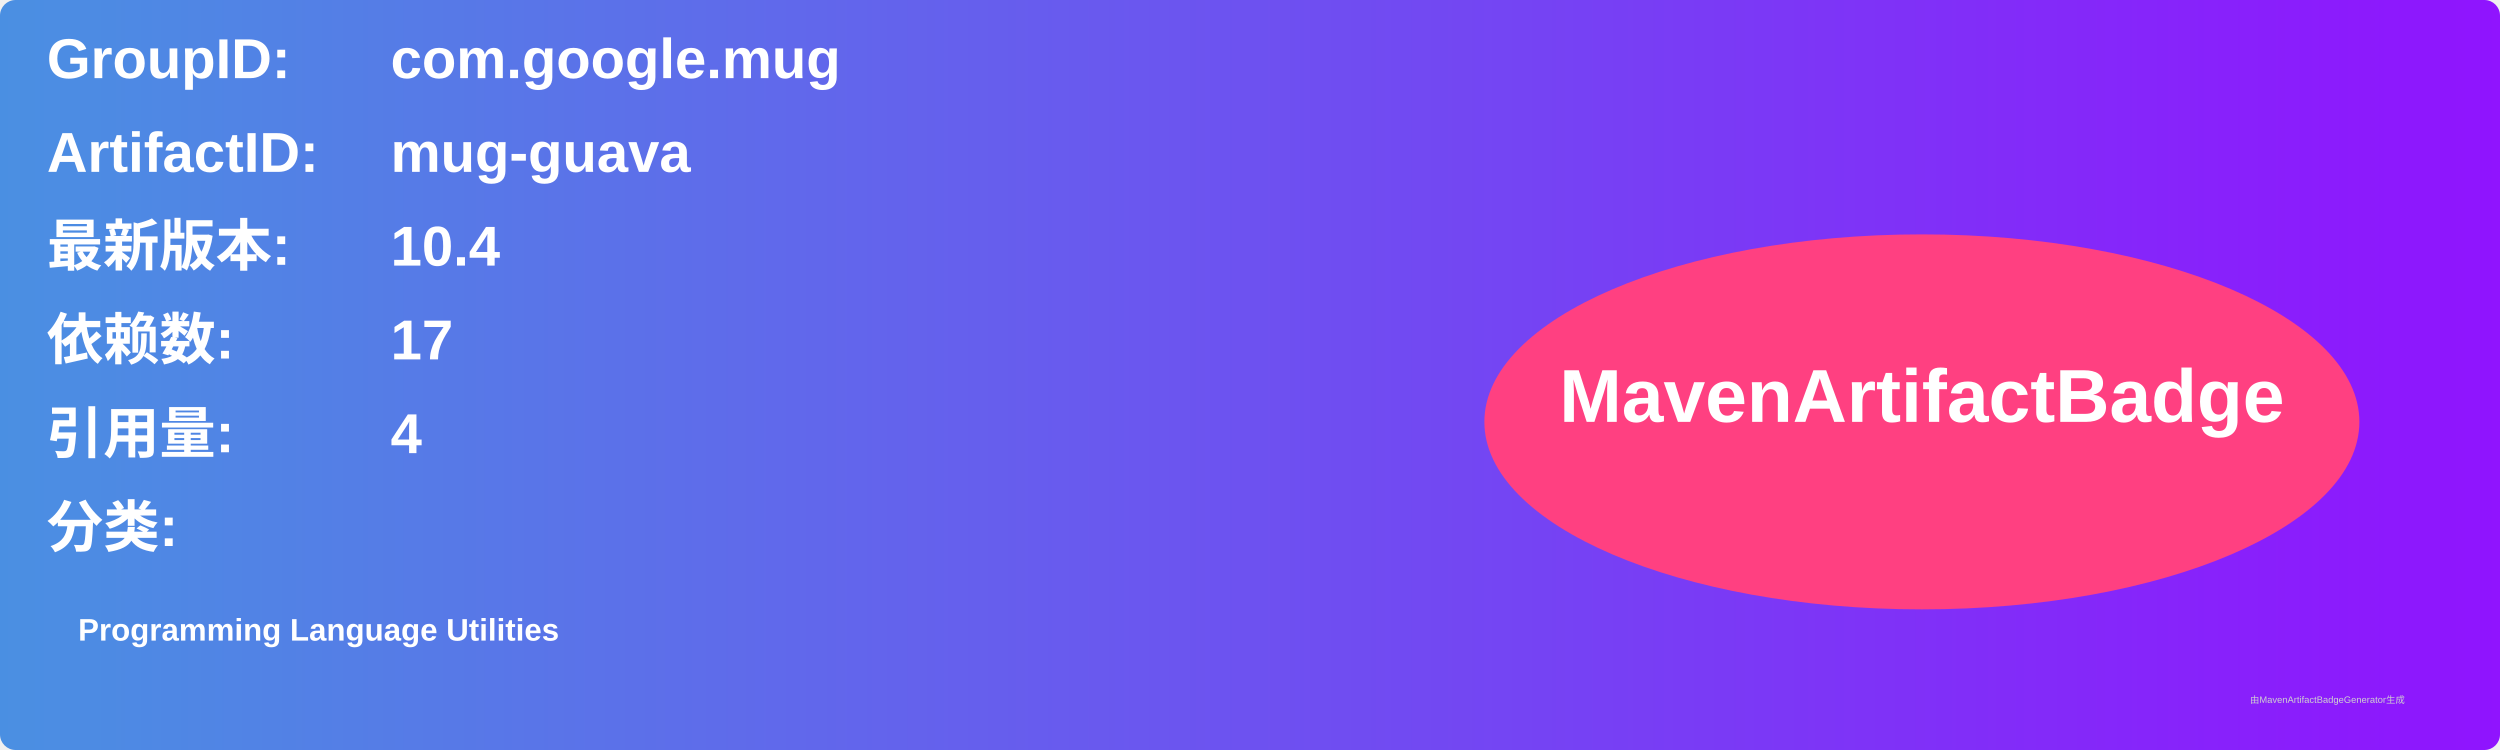
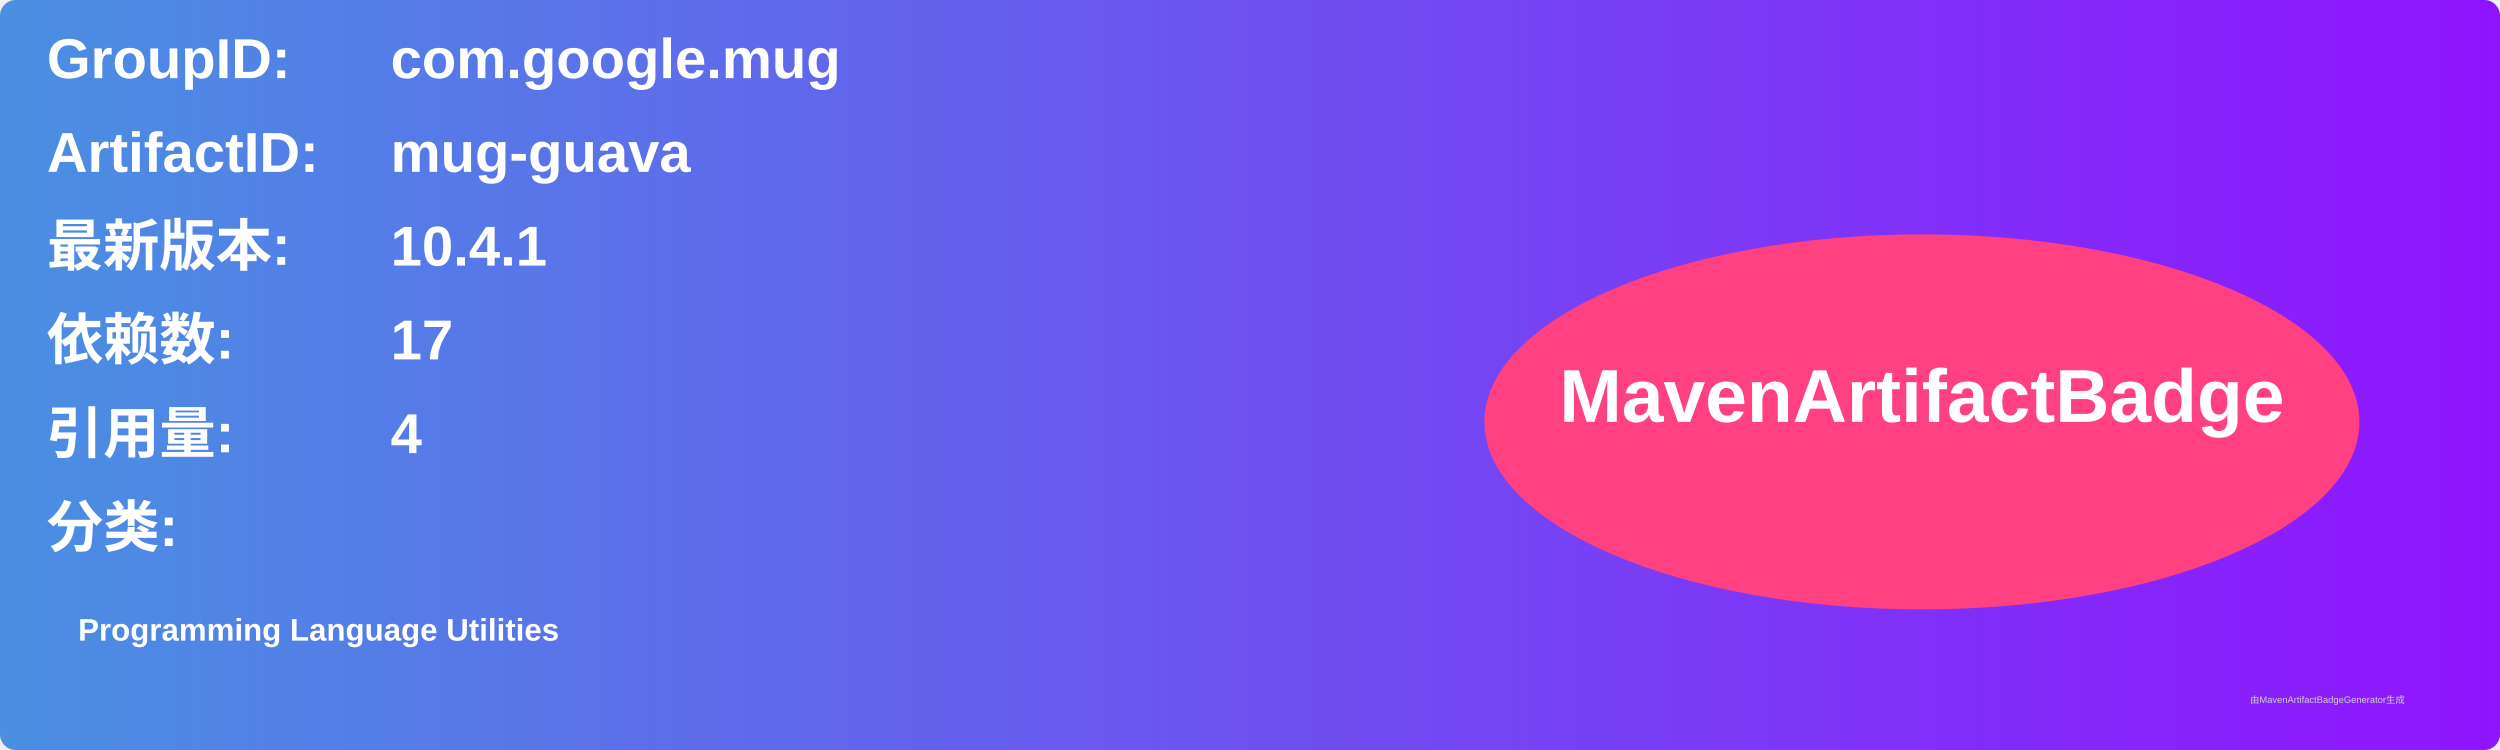
<svg xmlns="http://www.w3.org/2000/svg" width="800" height="240" viewBox="0 0 800 240">
  <linearGradient id="grad" x1="0%" y1="0%" x2="100%" y2="0%">
    <stop offset="0%" stop-color="#4a90e2" />
    <stop offset="100%" stop-color="#9013fe" />
  </linearGradient>
  <rect width="100%" height="100%" rx="5" ry="5" fill="url(#grad)" />
  <g transform="translate(15, 15)">
    <text x="0" y="10" font-family="Arial" font-size="18" fill="white" font-weight="bold" width="260">GroupID:</text>
    <text x="110" y="10" font-family="Arial" font-size="18" fill="white" font-weight="bold" width="460">com.google.mug</text>
    <text x="0" y="40" font-family="Arial" font-size="18" fill="white" font-weight="bold" width="260">ArtifactID:</text>
    <text x="110" y="40" font-family="Arial" font-size="18" fill="white" font-weight="bold" width="460">mug-guava</text>
    <text x="0" y="70" font-family="Arial" font-size="18" fill="white" font-weight="bold">最新版本:</text>
    <text x="110" y="70" font-family="Arial" font-size="18" fill="white" font-weight="bold">
-       <tspan font-weight="bold">10.4</tspan>
+       <tspan font-weight="bold">10.4.1</tspan>
    </text>
    <text x="0" y="100" font-family="Arial" font-size="18" fill="white" font-weight="bold">依赖数: </text>
    <text x="110" y="100" font-family="Arial" font-size="18" fill="white">
      <tspan font-weight="bold">17</tspan>
    </text>
    <text x="0" y="130" font-family="Arial" font-size="18" fill="white" font-weight="bold">引用量: </text>
    <text x="110" y="130" font-family="Arial" font-size="18" fill="white">
      <tspan font-weight="bold">4</tspan>
    </text>
    <text x="0" y="160" font-family="Arial" font-size="18" fill="white" font-weight="bold">分类:</text>
    <text x="10" y="190" font-family="Arial" font-size="10" fill="white">
      <tspan font-weight="bold">Programming Language Utilities</tspan>
    </text>
    <ellipse cx="600" cy="120" rx="140" ry="60" fill="#ff4081" />
    <text x="600" y="120" text-anchor="middle" font-family="Arial" font-size="24" fill="white" font-weight="bold">MavenArtifactBadge</text>
  </g>
  <text x="720" y="225" font-family="Arial" font-size="3" fill="#d0d0d0">由MavenArtifactBadgeGenerator生成</text>
</svg>
